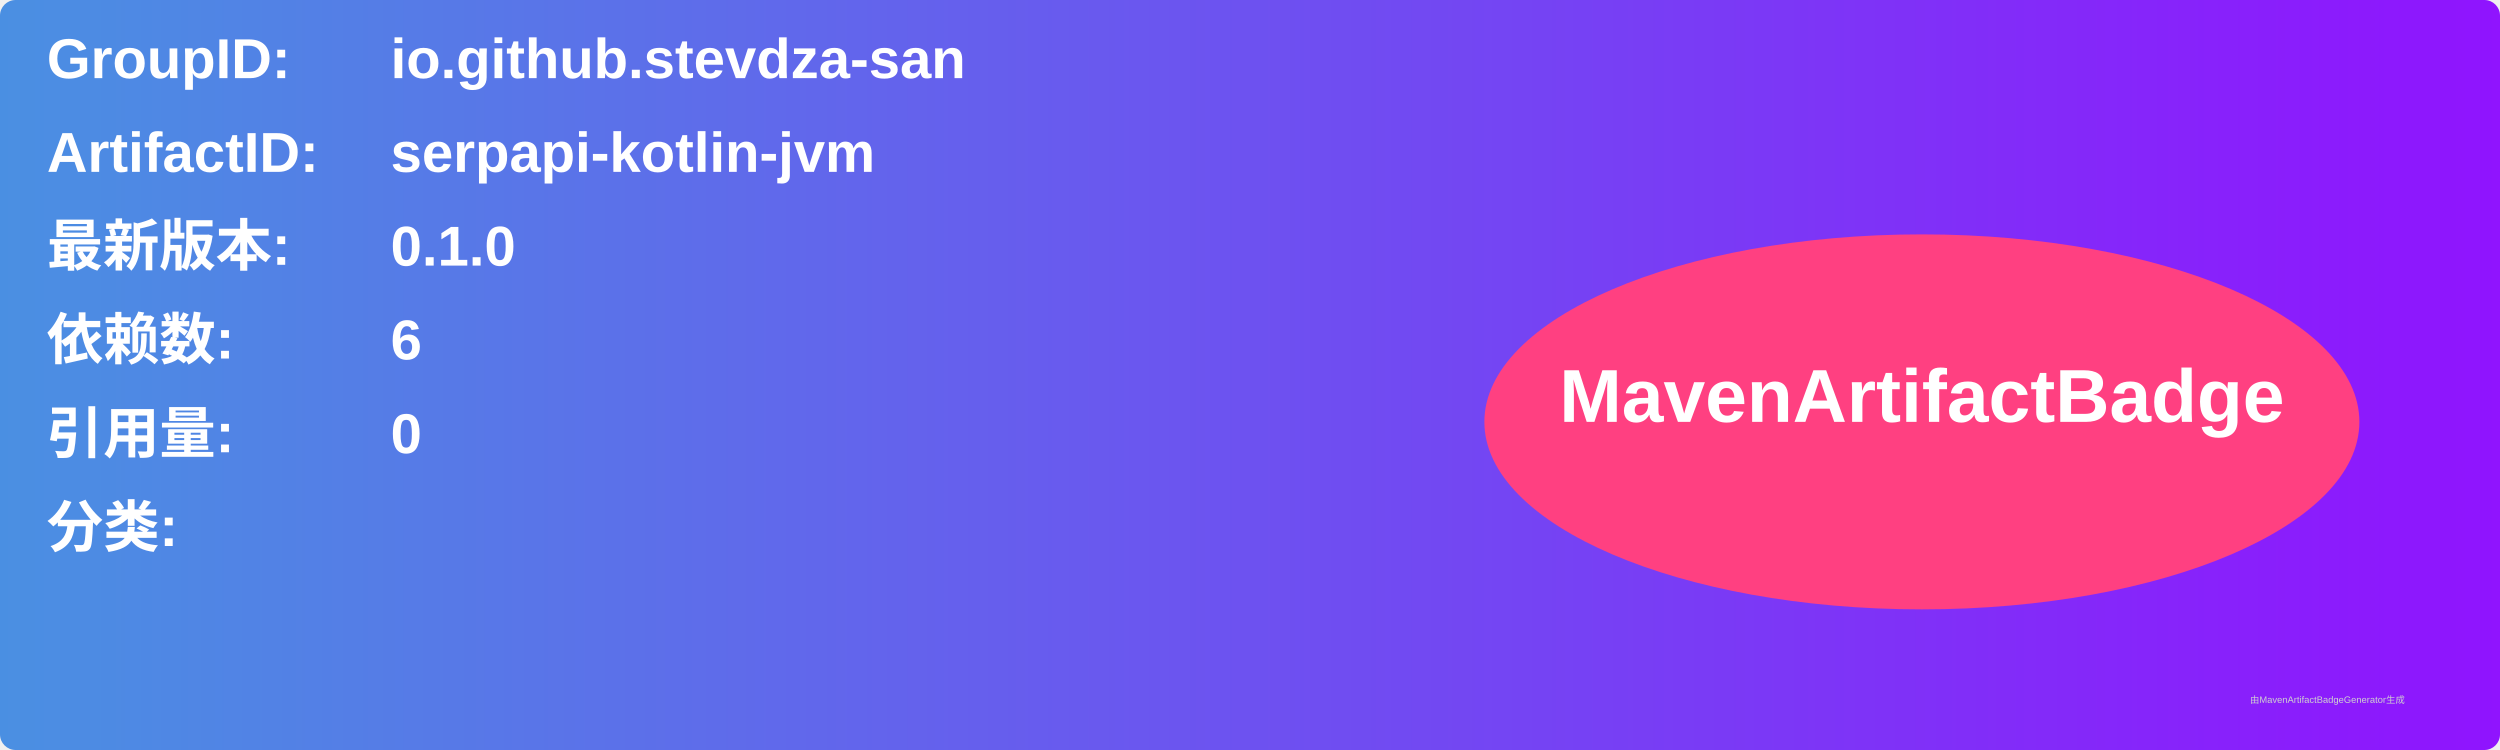
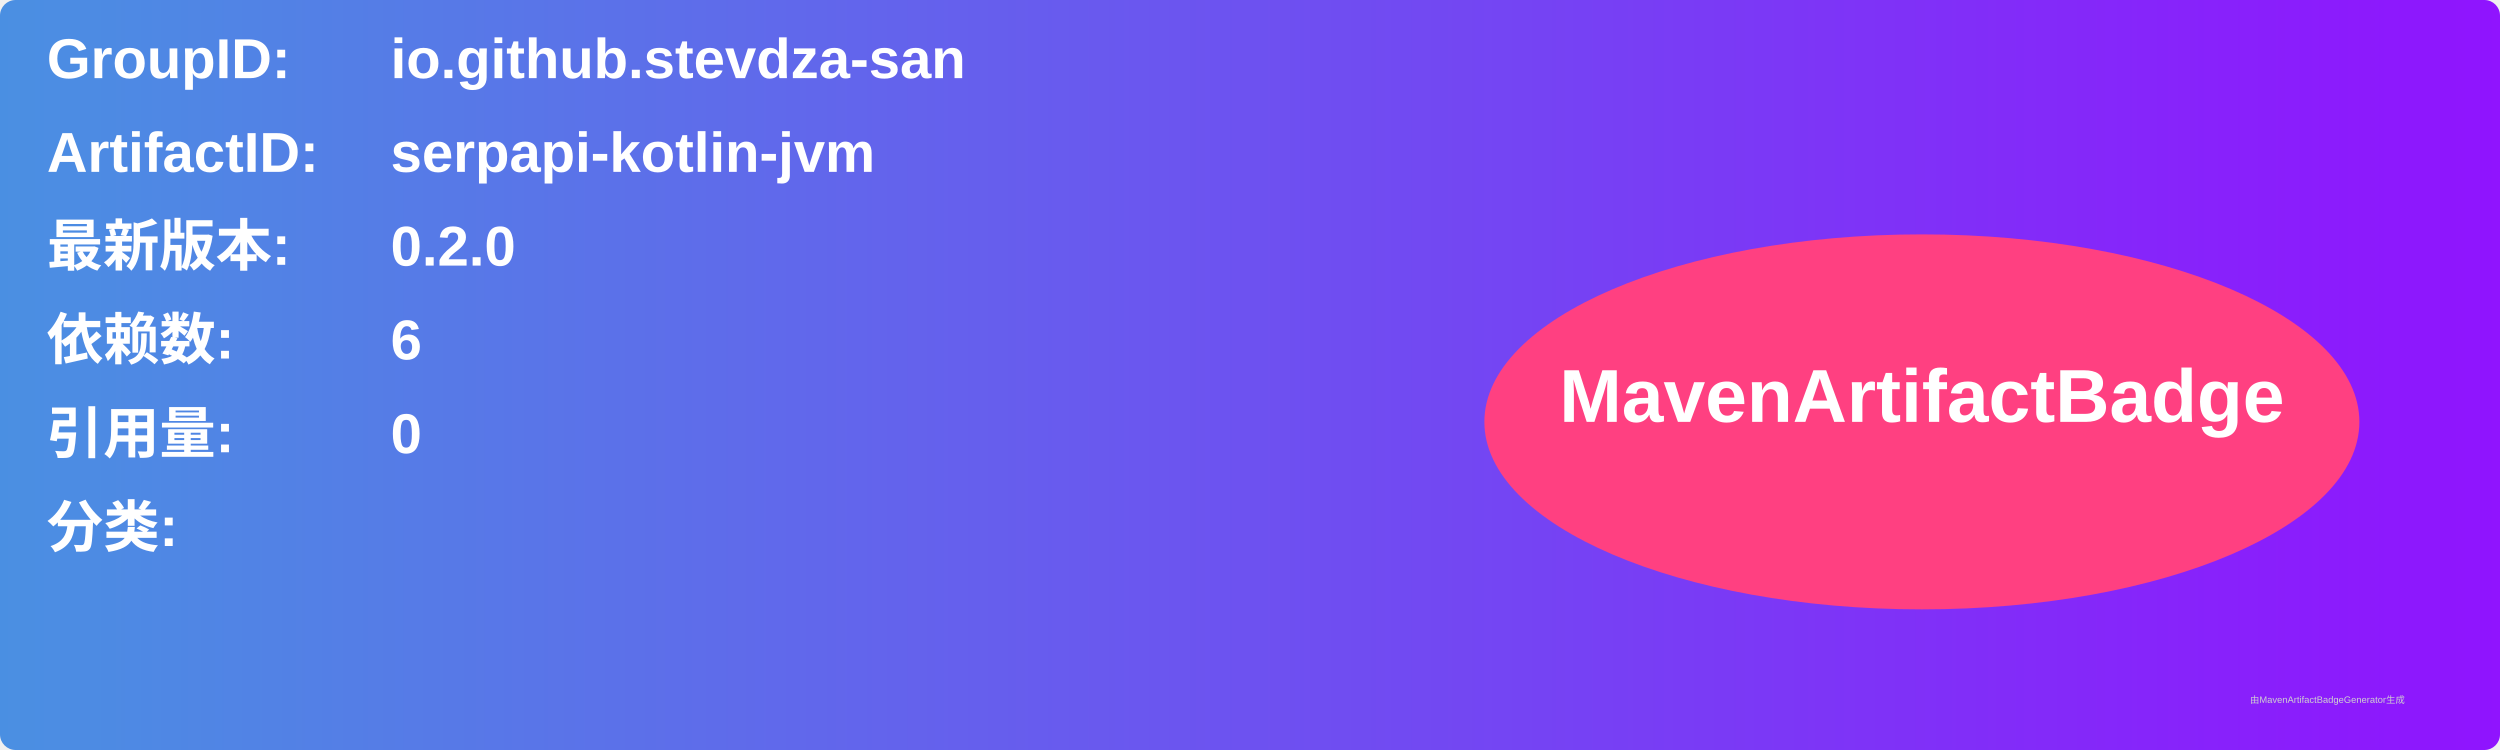
<svg xmlns="http://www.w3.org/2000/svg" width="800" height="240" viewBox="0 0 800 240">
  <linearGradient id="grad" x1="0%" y1="0%" x2="100%" y2="0%">
    <stop offset="0%" stop-color="#4a90e2" />
    <stop offset="100%" stop-color="#9013fe" />
  </linearGradient>
  <rect width="100%" height="100%" rx="5" ry="5" fill="url(#grad)" />
  <g transform="translate(15, 15)">
    <text x="0" y="10" font-family="Arial" font-size="18" fill="white" font-weight="bold" width="260">GroupID:</text>
    <text x="110" y="10" font-family="Arial" font-size="18" fill="white" font-weight="bold" width="460">io.github.stevdza-san</text>
    <text x="0" y="40" font-family="Arial" font-size="18" fill="white" font-weight="bold" width="260">ArtifactID:</text>
    <text x="110" y="40" font-family="Arial" font-size="18" fill="white" font-weight="bold" width="460">serpapi-kotlin-jvm</text>
    <text x="0" y="70" font-family="Arial" font-size="18" fill="white" font-weight="bold">最新版本:</text>
    <text x="110" y="70" font-family="Arial" font-size="18" fill="white" font-weight="bold">
-       <tspan font-weight="bold">0.1.0</tspan>
+       <tspan font-weight="bold">0.2.0</tspan>
    </text>
    <text x="0" y="100" font-family="Arial" font-size="18" fill="white" font-weight="bold">依赖数: </text>
    <text x="110" y="100" font-family="Arial" font-size="18" fill="white">
      <tspan font-weight="bold">6</tspan>
    </text>
    <text x="0" y="130" font-family="Arial" font-size="18" fill="white" font-weight="bold">引用量: </text>
    <text x="110" y="130" font-family="Arial" font-size="18" fill="white">
      <tspan font-weight="bold">0</tspan>
    </text>
    <text x="0" y="160" font-family="Arial" font-size="18" fill="white" font-weight="bold">分类:</text>
    <text x="10" y="190" font-family="Arial" font-size="10" fill="white">
      <tspan font-weight="bold" />
    </text>
    <ellipse cx="600" cy="120" rx="140" ry="60" fill="#ff4081" />
    <text x="600" y="120" text-anchor="middle" font-family="Arial" font-size="24" fill="white" font-weight="bold">MavenArtifactBadge</text>
  </g>
  <text x="720" y="225" font-family="Arial" font-size="3" fill="#d0d0d0">由MavenArtifactBadgeGenerator生成</text>
</svg>
